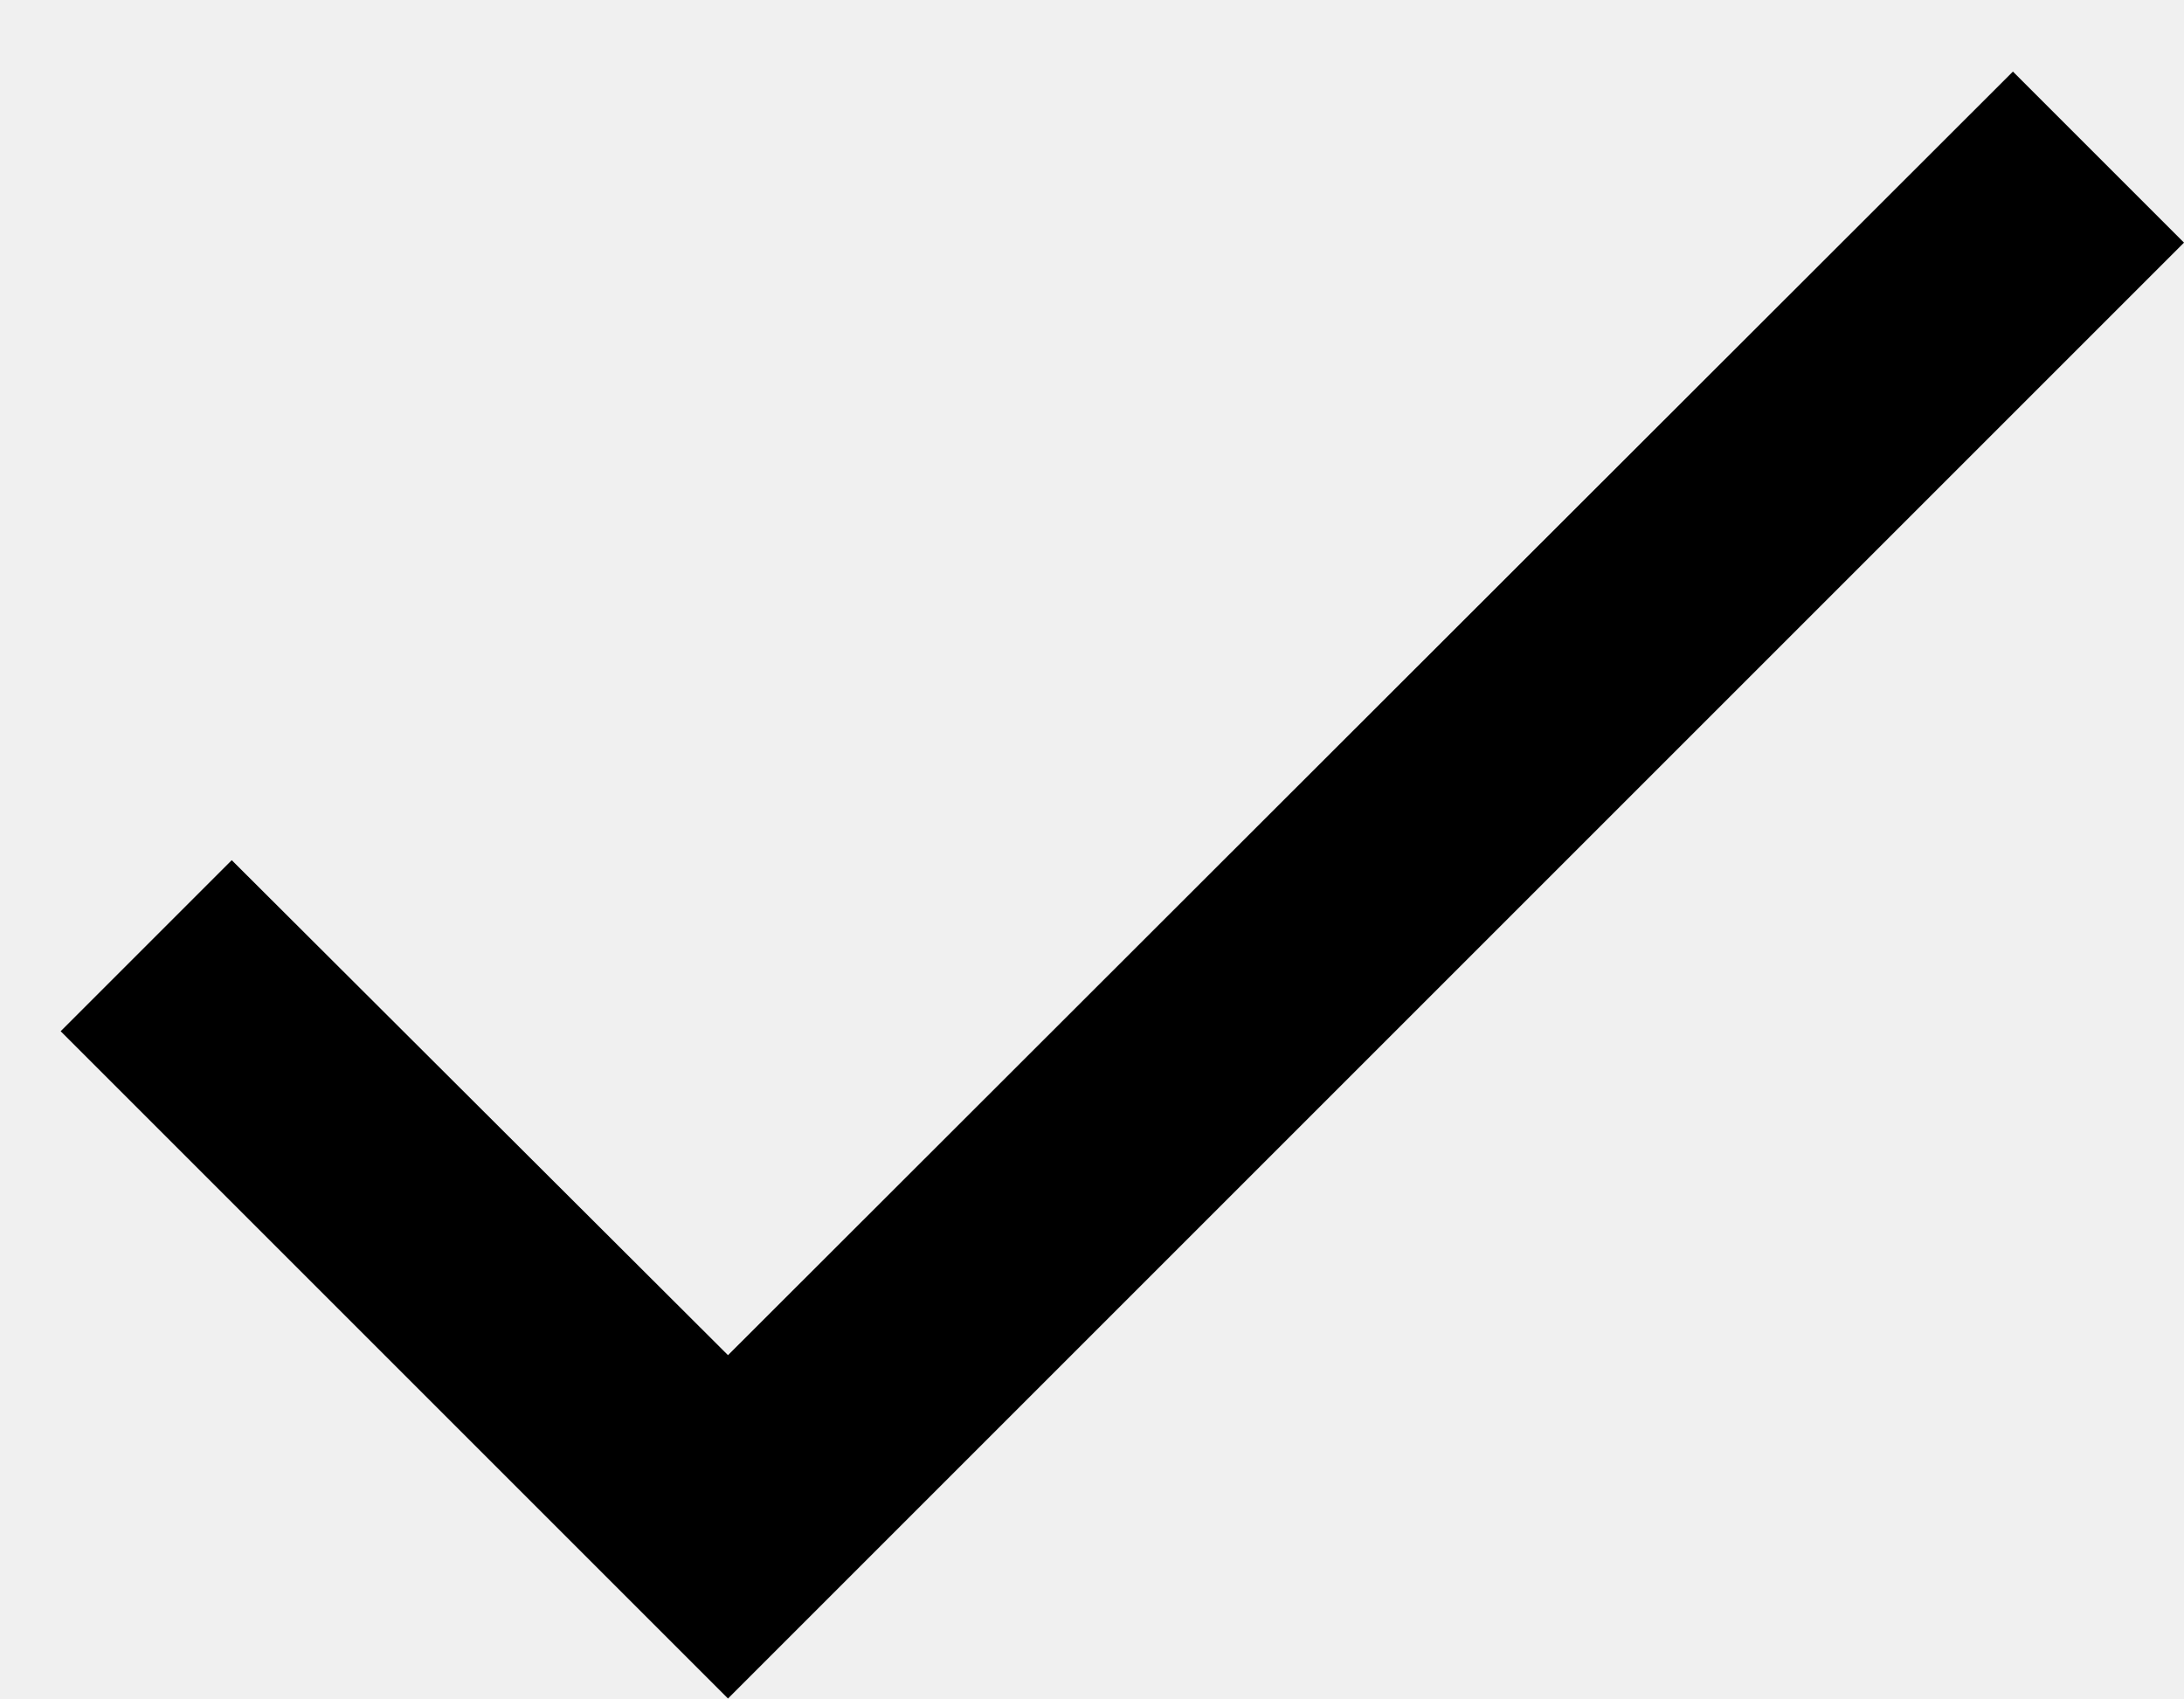
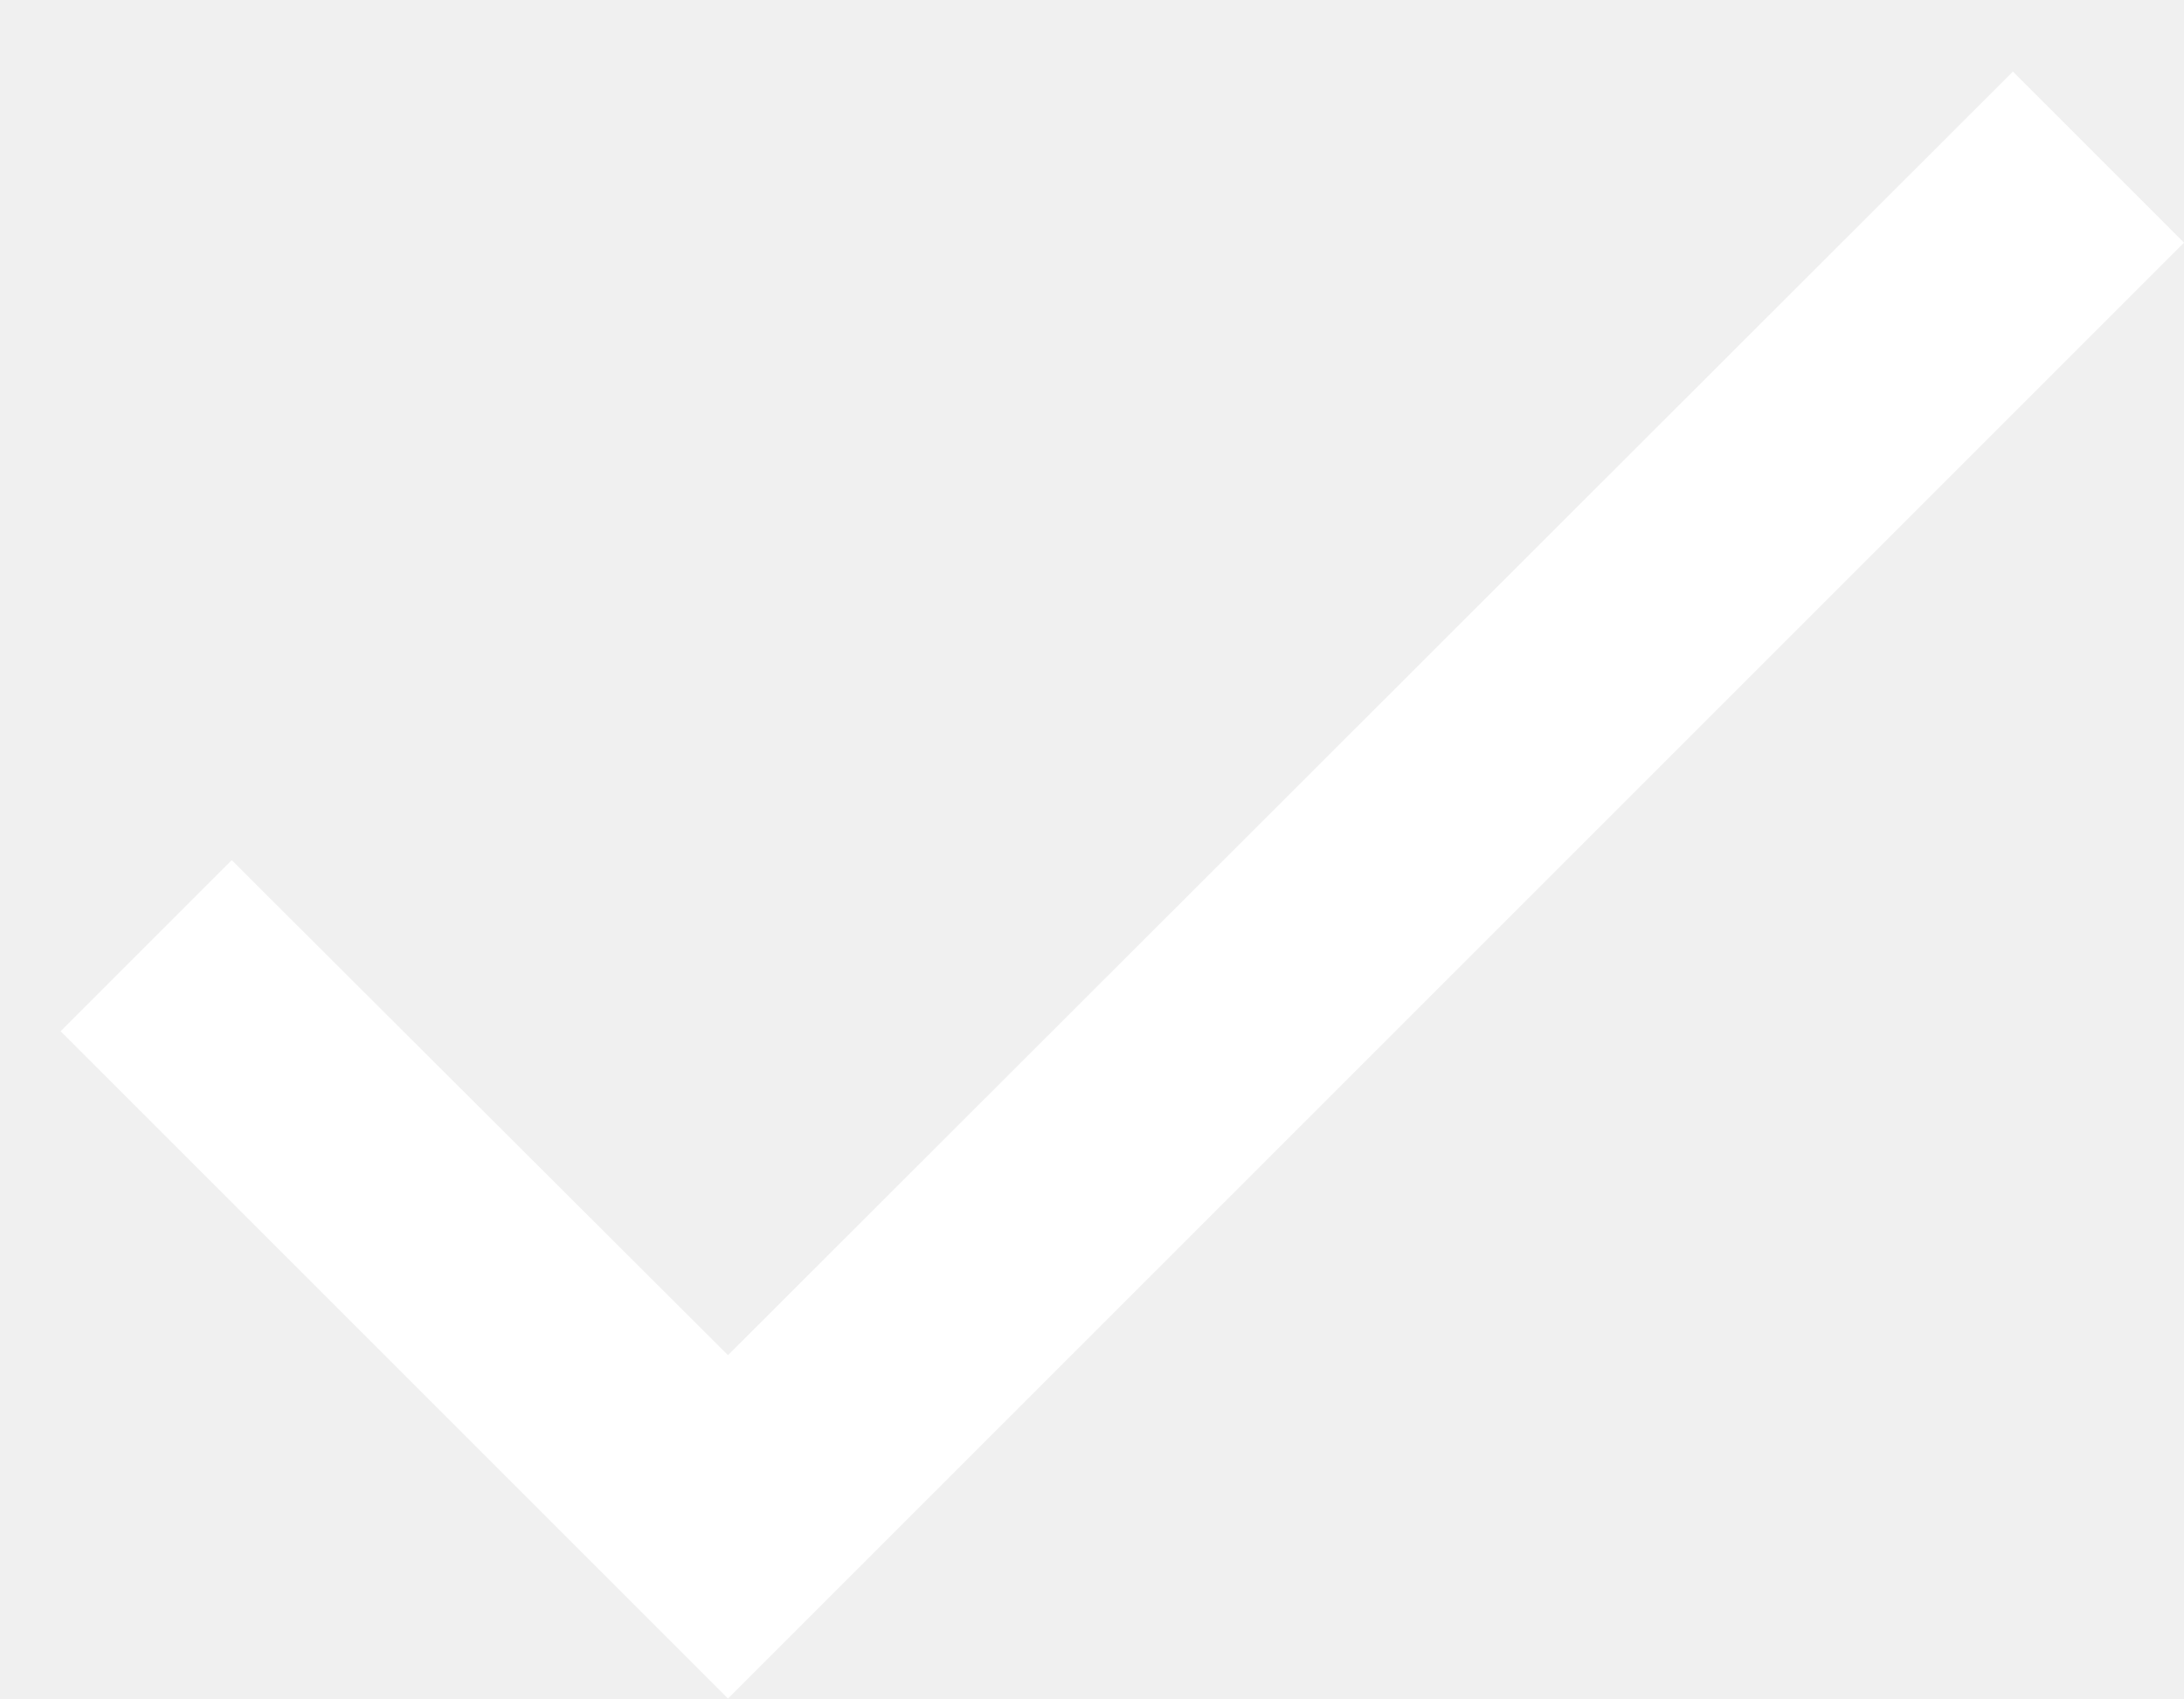
<svg xmlns="http://www.w3.org/2000/svg" width="18" height="14" viewBox="0 0 18 14" fill="none">
-   <path d="M18 2L6 14L0.5 8.5L1.91 7.09L6 11.17L16.59 0.59L18 2Z" fill="black" />
+   <path d="M18 2L6 14L0.5 8.5L1.91 7.09L6 11.17L16.59 0.59L18 2Z" fill="white" />
</svg>
